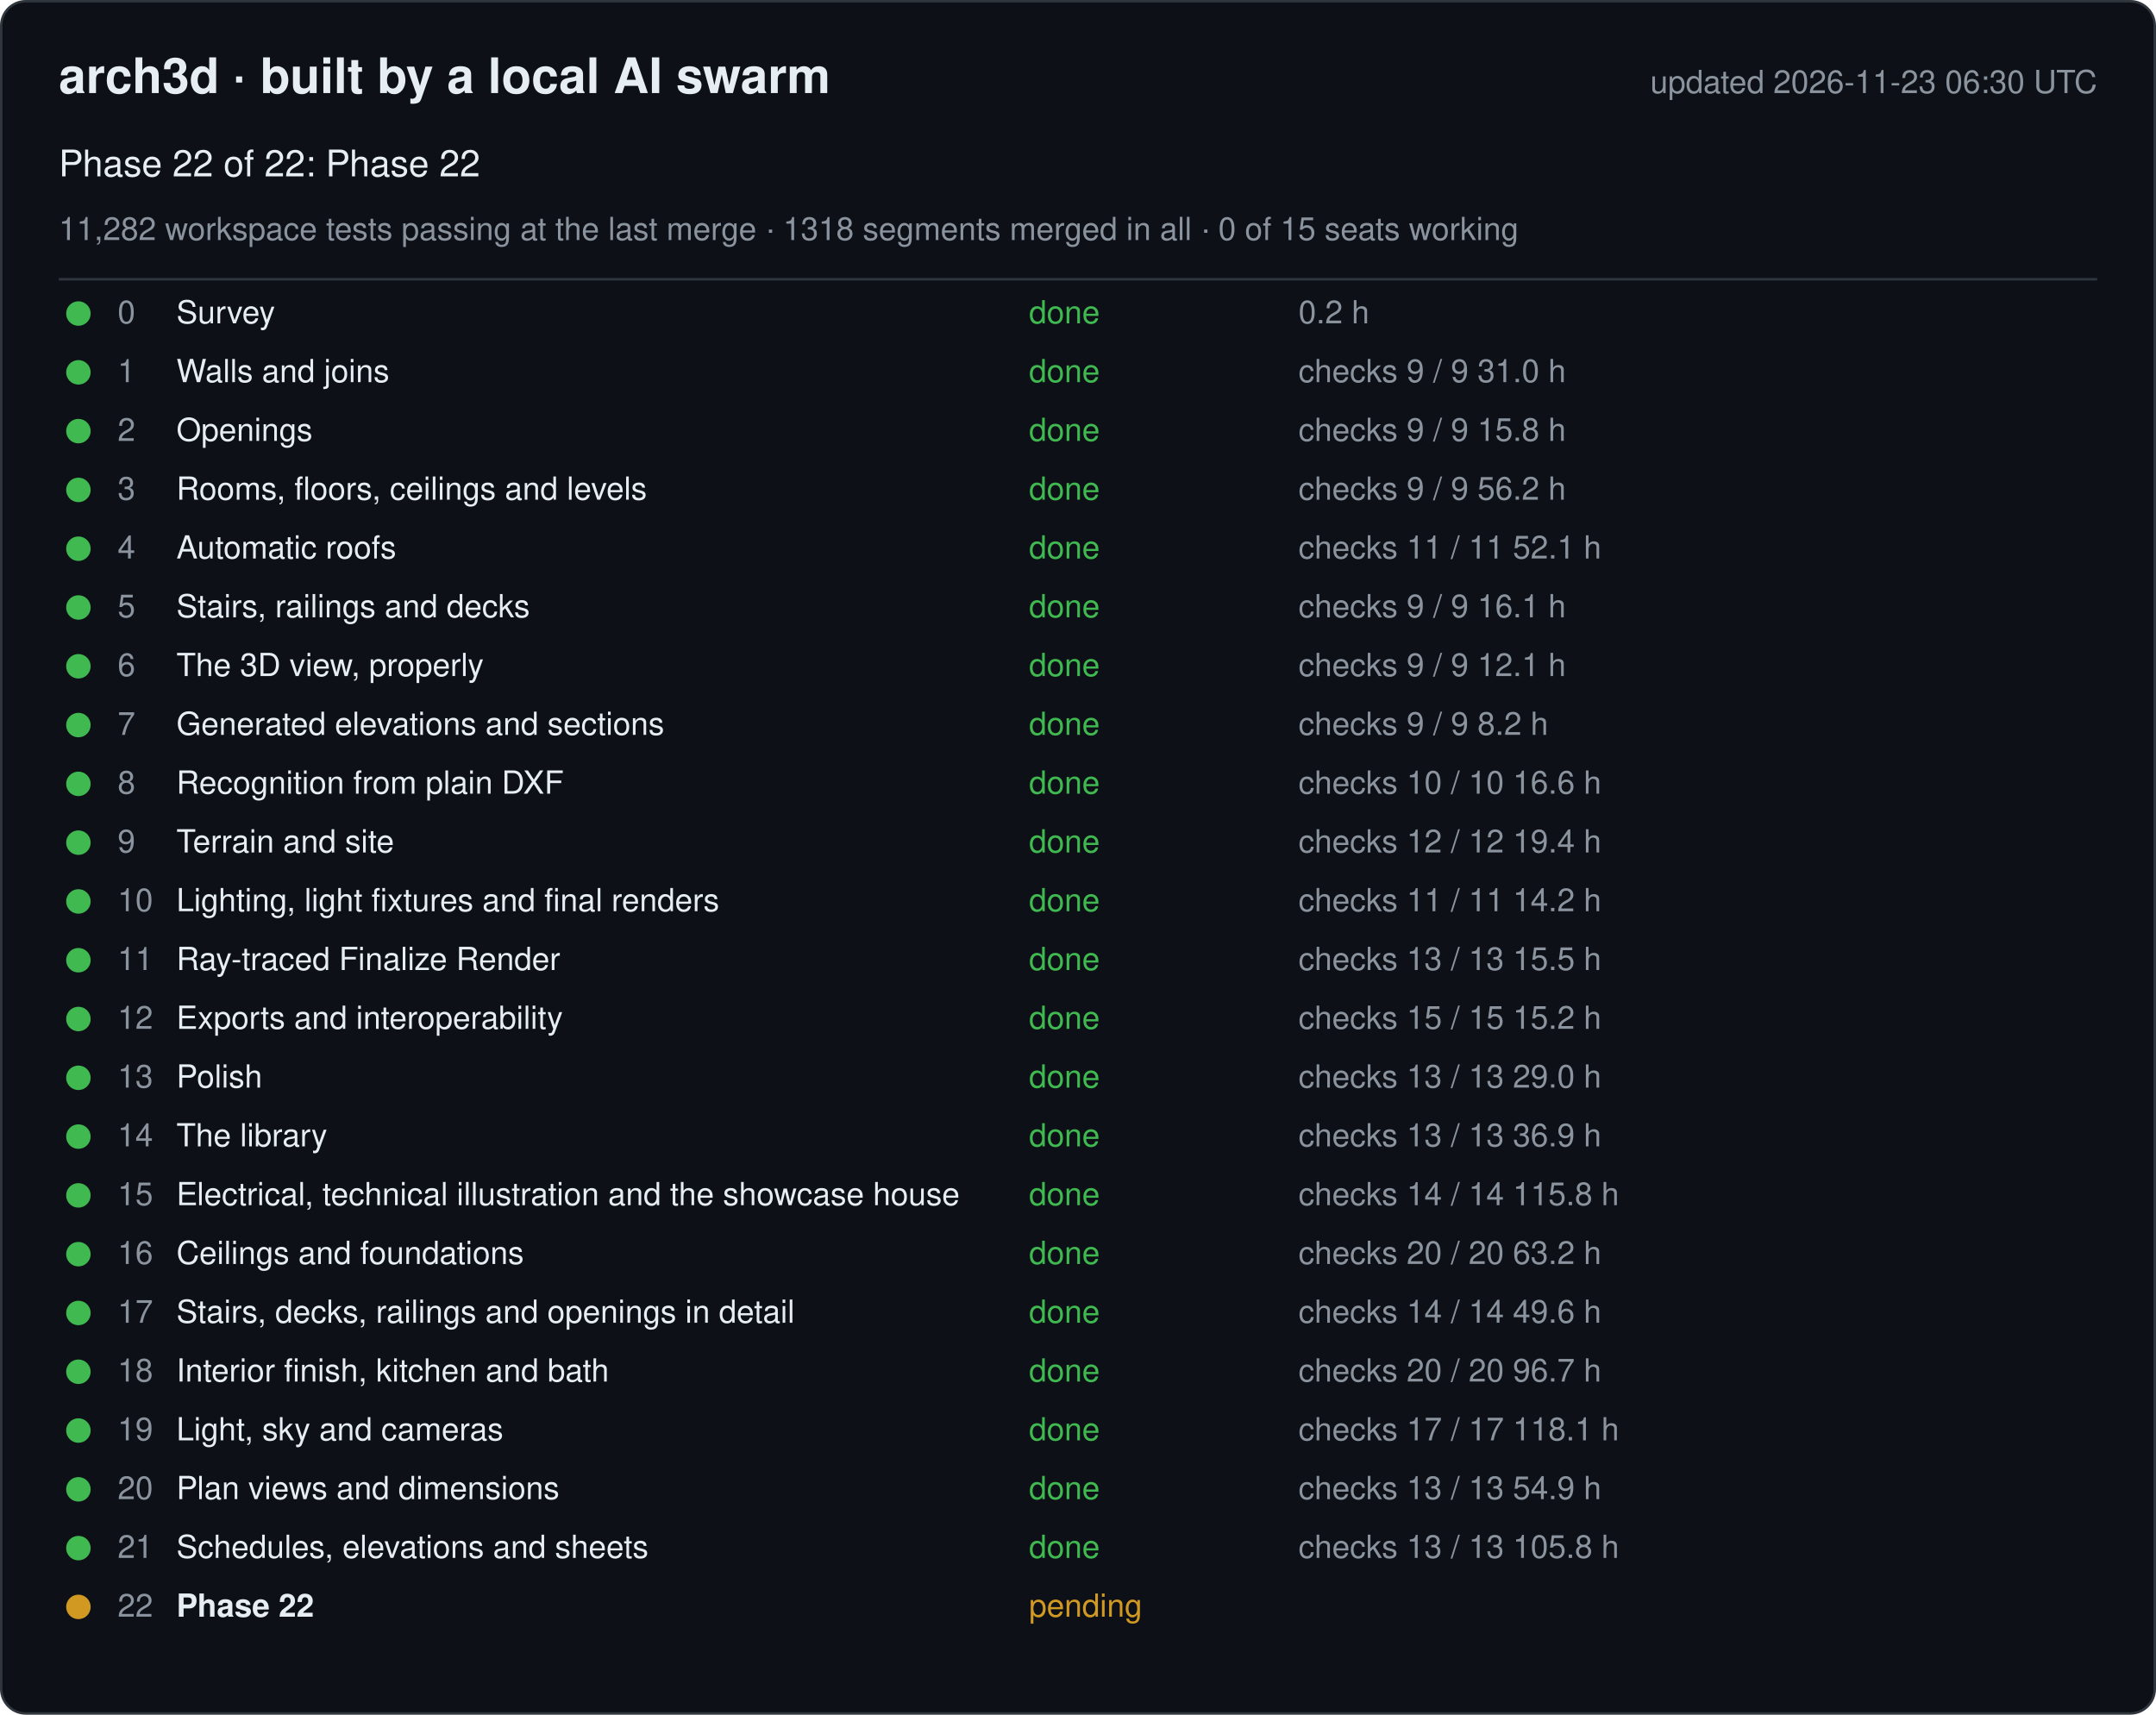
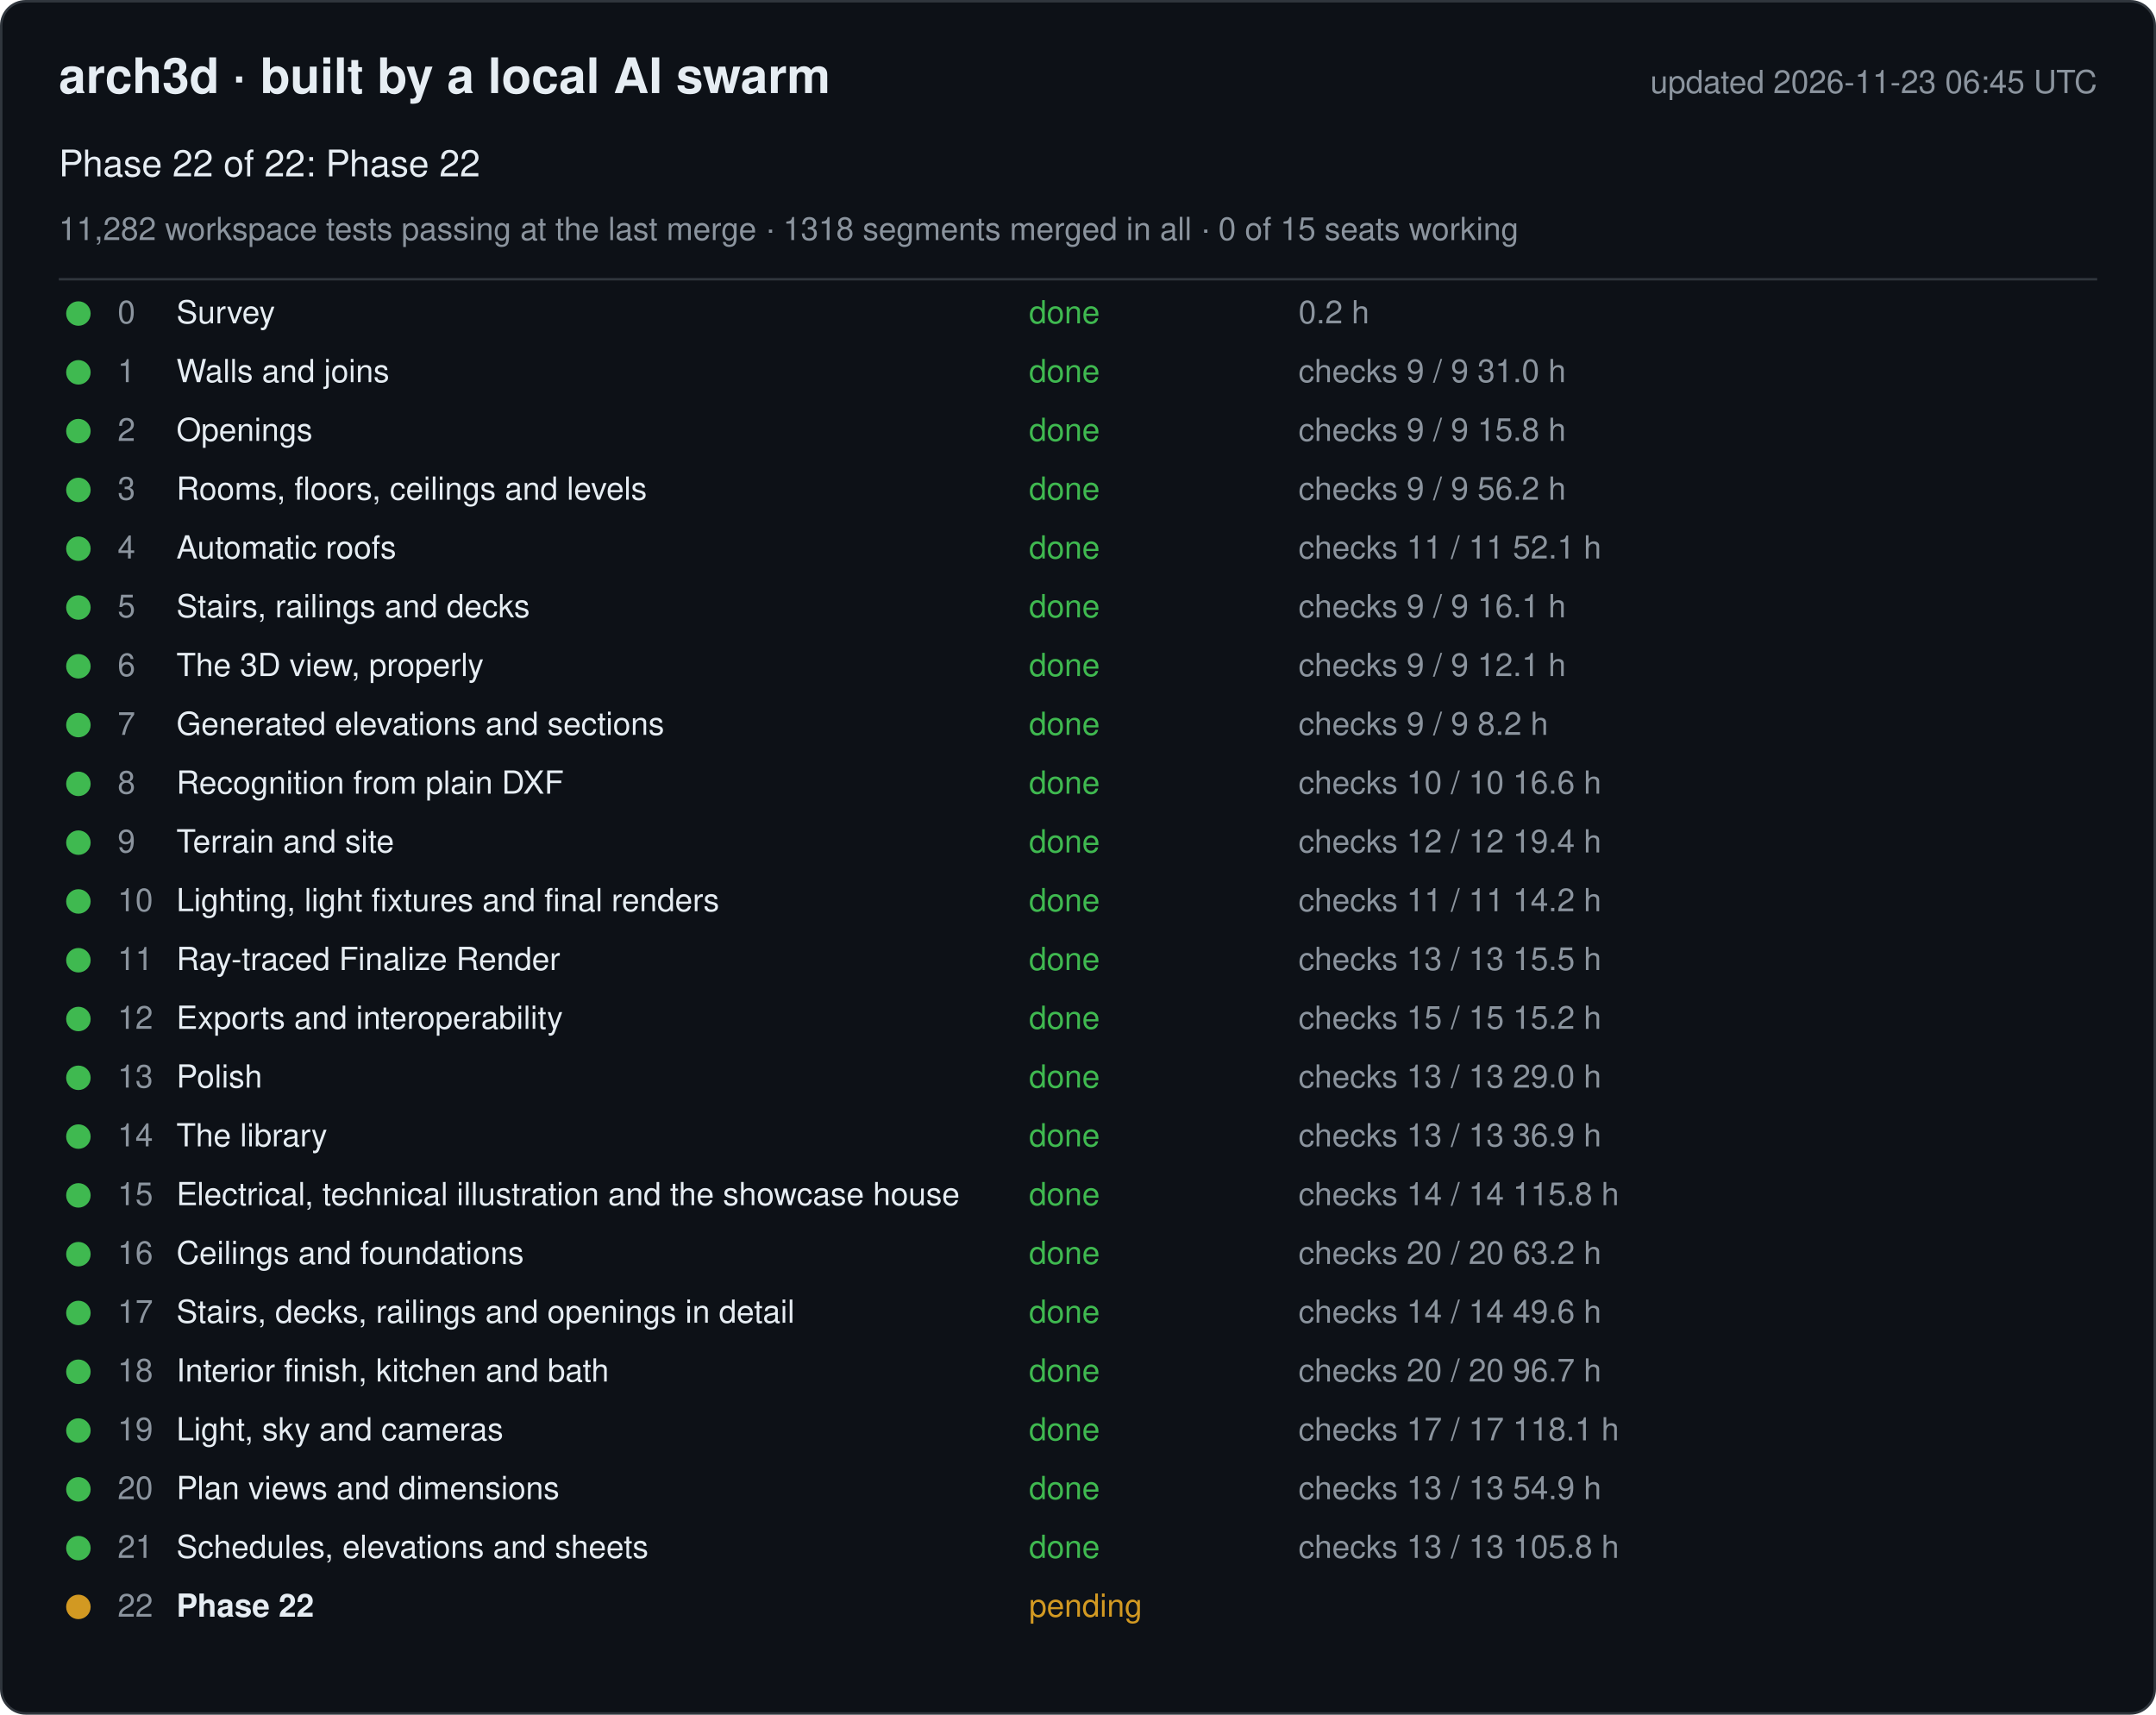
<svg xmlns="http://www.w3.org/2000/svg" width="880" height="700" viewBox="0 0 880 700" font-family="-apple-system, Segoe UI, Helvetica, Arial, sans-serif">
  <rect x="0.5" y="0.5" width="879" height="699" rx="10" fill="#0d1117" stroke="#30363d" />
  <text x="24" y="38" font-size="20" font-weight="600" fill="#e6edf3">arch3d · built by a local AI swarm</text>
-   <text x="856" y="38" font-size="13" fill="#8b949e" text-anchor="end">updated 2026-11-23 06:30 UTC</text>
+   <text x="856" y="38" font-size="13" fill="#8b949e" text-anchor="end">updated 2026-11-23 06:45 UTC</text>
  <text x="24" y="72" font-size="15" fill="#e6edf3">Phase 22 of 22: Phase 22</text>
  <text x="24" y="98" font-size="13" fill="#8b949e">11,282 workspace tests passing at the last merge · 1318 segments merged in all · 0 of 15 seats working</text>
  <line x1="24" y1="114" x2="856" y2="114" stroke="#30363d" />
  <g data-phase="0">
    <circle cx="32" cy="128" r="5" fill="#3fb950" />
    <text x="48" y="132" font-size="13" fill="#8b949e">0</text>
    <text x="72" y="132" font-size="13" fill="#e6edf3">Survey</text>
    <text x="420" y="132" font-size="13" fill="#3fb950">done</text>
    <text x="530" y="132" font-size="13" fill="#8b949e">0.2 h</text>
  </g>
  <g data-phase="1">
    <circle cx="32" cy="152" r="5" fill="#3fb950" />
    <text x="48" y="156" font-size="13" fill="#8b949e">1</text>
    <text x="72" y="156" font-size="13" fill="#e6edf3">Walls and joins</text>
    <text x="420" y="156" font-size="13" fill="#3fb950">done</text>
    <text x="530" y="156" font-size="13" fill="#8b949e">checks 9 / 9   31.0 h</text>
  </g>
  <g data-phase="2">
    <circle cx="32" cy="176" r="5" fill="#3fb950" />
    <text x="48" y="180" font-size="13" fill="#8b949e">2</text>
    <text x="72" y="180" font-size="13" fill="#e6edf3">Openings</text>
    <text x="420" y="180" font-size="13" fill="#3fb950">done</text>
    <text x="530" y="180" font-size="13" fill="#8b949e">checks 9 / 9   15.8 h</text>
  </g>
  <g data-phase="3">
    <circle cx="32" cy="200" r="5" fill="#3fb950" />
    <text x="48" y="204" font-size="13" fill="#8b949e">3</text>
    <text x="72" y="204" font-size="13" fill="#e6edf3">Rooms, floors, ceilings and levels</text>
    <text x="420" y="204" font-size="13" fill="#3fb950">done</text>
    <text x="530" y="204" font-size="13" fill="#8b949e">checks 9 / 9   56.2 h</text>
  </g>
  <g data-phase="4">
    <circle cx="32" cy="224" r="5" fill="#3fb950" />
    <text x="48" y="228" font-size="13" fill="#8b949e">4</text>
    <text x="72" y="228" font-size="13" fill="#e6edf3">Automatic roofs</text>
    <text x="420" y="228" font-size="13" fill="#3fb950">done</text>
    <text x="530" y="228" font-size="13" fill="#8b949e">checks 11 / 11   52.1 h</text>
  </g>
  <g data-phase="5">
    <circle cx="32" cy="248" r="5" fill="#3fb950" />
    <text x="48" y="252" font-size="13" fill="#8b949e">5</text>
    <text x="72" y="252" font-size="13" fill="#e6edf3">Stairs, railings and decks</text>
    <text x="420" y="252" font-size="13" fill="#3fb950">done</text>
    <text x="530" y="252" font-size="13" fill="#8b949e">checks 9 / 9   16.1 h</text>
  </g>
  <g data-phase="6">
    <circle cx="32" cy="272" r="5" fill="#3fb950" />
    <text x="48" y="276" font-size="13" fill="#8b949e">6</text>
    <text x="72" y="276" font-size="13" fill="#e6edf3">The 3D view, properly</text>
    <text x="420" y="276" font-size="13" fill="#3fb950">done</text>
    <text x="530" y="276" font-size="13" fill="#8b949e">checks 9 / 9   12.1 h</text>
  </g>
  <g data-phase="7">
    <circle cx="32" cy="296" r="5" fill="#3fb950" />
    <text x="48" y="300" font-size="13" fill="#8b949e">7</text>
    <text x="72" y="300" font-size="13" fill="#e6edf3">Generated elevations and sections</text>
    <text x="420" y="300" font-size="13" fill="#3fb950">done</text>
    <text x="530" y="300" font-size="13" fill="#8b949e">checks 9 / 9   8.2 h</text>
  </g>
  <g data-phase="8">
    <circle cx="32" cy="320" r="5" fill="#3fb950" />
    <text x="48" y="324" font-size="13" fill="#8b949e">8</text>
    <text x="72" y="324" font-size="13" fill="#e6edf3">Recognition from plain DXF</text>
    <text x="420" y="324" font-size="13" fill="#3fb950">done</text>
    <text x="530" y="324" font-size="13" fill="#8b949e">checks 10 / 10   16.6 h</text>
  </g>
  <g data-phase="9">
    <circle cx="32" cy="344" r="5" fill="#3fb950" />
    <text x="48" y="348" font-size="13" fill="#8b949e">9</text>
    <text x="72" y="348" font-size="13" fill="#e6edf3">Terrain and site</text>
    <text x="420" y="348" font-size="13" fill="#3fb950">done</text>
    <text x="530" y="348" font-size="13" fill="#8b949e">checks 12 / 12   19.4 h</text>
  </g>
  <g data-phase="10">
    <circle cx="32" cy="368" r="5" fill="#3fb950" />
    <text x="48" y="372" font-size="13" fill="#8b949e">10</text>
    <text x="72" y="372" font-size="13" fill="#e6edf3">Lighting, light fixtures and final renders</text>
    <text x="420" y="372" font-size="13" fill="#3fb950">done</text>
    <text x="530" y="372" font-size="13" fill="#8b949e">checks 11 / 11   14.2 h</text>
  </g>
  <g data-phase="11">
    <circle cx="32" cy="392" r="5" fill="#3fb950" />
    <text x="48" y="396" font-size="13" fill="#8b949e">11</text>
    <text x="72" y="396" font-size="13" fill="#e6edf3">Ray-traced Finalize Render</text>
    <text x="420" y="396" font-size="13" fill="#3fb950">done</text>
    <text x="530" y="396" font-size="13" fill="#8b949e">checks 13 / 13   15.5 h</text>
  </g>
  <g data-phase="12">
    <circle cx="32" cy="416" r="5" fill="#3fb950" />
    <text x="48" y="420" font-size="13" fill="#8b949e">12</text>
    <text x="72" y="420" font-size="13" fill="#e6edf3">Exports and interoperability</text>
    <text x="420" y="420" font-size="13" fill="#3fb950">done</text>
    <text x="530" y="420" font-size="13" fill="#8b949e">checks 15 / 15   15.2 h</text>
  </g>
  <g data-phase="13">
    <circle cx="32" cy="440" r="5" fill="#3fb950" />
    <text x="48" y="444" font-size="13" fill="#8b949e">13</text>
    <text x="72" y="444" font-size="13" fill="#e6edf3">Polish</text>
    <text x="420" y="444" font-size="13" fill="#3fb950">done</text>
    <text x="530" y="444" font-size="13" fill="#8b949e">checks 13 / 13   29.0 h</text>
  </g>
  <g data-phase="14">
    <circle cx="32" cy="464" r="5" fill="#3fb950" />
    <text x="48" y="468" font-size="13" fill="#8b949e">14</text>
    <text x="72" y="468" font-size="13" fill="#e6edf3">The library</text>
    <text x="420" y="468" font-size="13" fill="#3fb950">done</text>
    <text x="530" y="468" font-size="13" fill="#8b949e">checks 13 / 13   36.9 h</text>
  </g>
  <g data-phase="15">
    <circle cx="32" cy="488" r="5" fill="#3fb950" />
    <text x="48" y="492" font-size="13" fill="#8b949e">15</text>
    <text x="72" y="492" font-size="13" fill="#e6edf3">Electrical, technical illustration and the showcase house</text>
    <text x="420" y="492" font-size="13" fill="#3fb950">done</text>
    <text x="530" y="492" font-size="13" fill="#8b949e">checks 14 / 14   115.8 h</text>
  </g>
  <g data-phase="16">
    <circle cx="32" cy="512" r="5" fill="#3fb950" />
    <text x="48" y="516" font-size="13" fill="#8b949e">16</text>
    <text x="72" y="516" font-size="13" fill="#e6edf3">Ceilings and foundations</text>
    <text x="420" y="516" font-size="13" fill="#3fb950">done</text>
    <text x="530" y="516" font-size="13" fill="#8b949e">checks 20 / 20   63.2 h</text>
  </g>
  <g data-phase="17">
    <circle cx="32" cy="536" r="5" fill="#3fb950" />
    <text x="48" y="540" font-size="13" fill="#8b949e">17</text>
    <text x="72" y="540" font-size="13" fill="#e6edf3">Stairs, decks, railings and openings in detail</text>
    <text x="420" y="540" font-size="13" fill="#3fb950">done</text>
    <text x="530" y="540" font-size="13" fill="#8b949e">checks 14 / 14   49.6 h</text>
  </g>
  <g data-phase="18">
    <circle cx="32" cy="560" r="5" fill="#3fb950" />
    <text x="48" y="564" font-size="13" fill="#8b949e">18</text>
    <text x="72" y="564" font-size="13" fill="#e6edf3">Interior finish, kitchen and bath</text>
    <text x="420" y="564" font-size="13" fill="#3fb950">done</text>
    <text x="530" y="564" font-size="13" fill="#8b949e">checks 20 / 20   96.7 h</text>
  </g>
  <g data-phase="19">
    <circle cx="32" cy="584" r="5" fill="#3fb950" />
    <text x="48" y="588" font-size="13" fill="#8b949e">19</text>
    <text x="72" y="588" font-size="13" fill="#e6edf3">Light, sky and cameras</text>
    <text x="420" y="588" font-size="13" fill="#3fb950">done</text>
    <text x="530" y="588" font-size="13" fill="#8b949e">checks 17 / 17   118.1 h</text>
  </g>
  <g data-phase="20">
    <circle cx="32" cy="608" r="5" fill="#3fb950" />
    <text x="48" y="612" font-size="13" fill="#8b949e">20</text>
    <text x="72" y="612" font-size="13" fill="#e6edf3">Plan views and dimensions</text>
    <text x="420" y="612" font-size="13" fill="#3fb950">done</text>
    <text x="530" y="612" font-size="13" fill="#8b949e">checks 13 / 13   54.9 h</text>
  </g>
  <g data-phase="21">
    <circle cx="32" cy="632" r="5" fill="#3fb950" />
    <text x="48" y="636" font-size="13" fill="#8b949e">21</text>
    <text x="72" y="636" font-size="13" fill="#e6edf3">Schedules, elevations and sheets</text>
    <text x="420" y="636" font-size="13" fill="#3fb950">done</text>
    <text x="530" y="636" font-size="13" fill="#8b949e">checks 13 / 13   105.8 h</text>
  </g>
  <g data-phase="22">
    <circle cx="32" cy="656" r="5" fill="#d29922" />
    <text x="48" y="660" font-size="13" fill="#8b949e">22</text>
    <text x="72" y="660" font-size="13" fill="#e6edf3" font-weight="600">Phase 22</text>
    <text x="420" y="660" font-size="13" fill="#d29922">pending</text>
    <text x="530" y="660" font-size="13" fill="#8b949e" />
  </g>
</svg>
